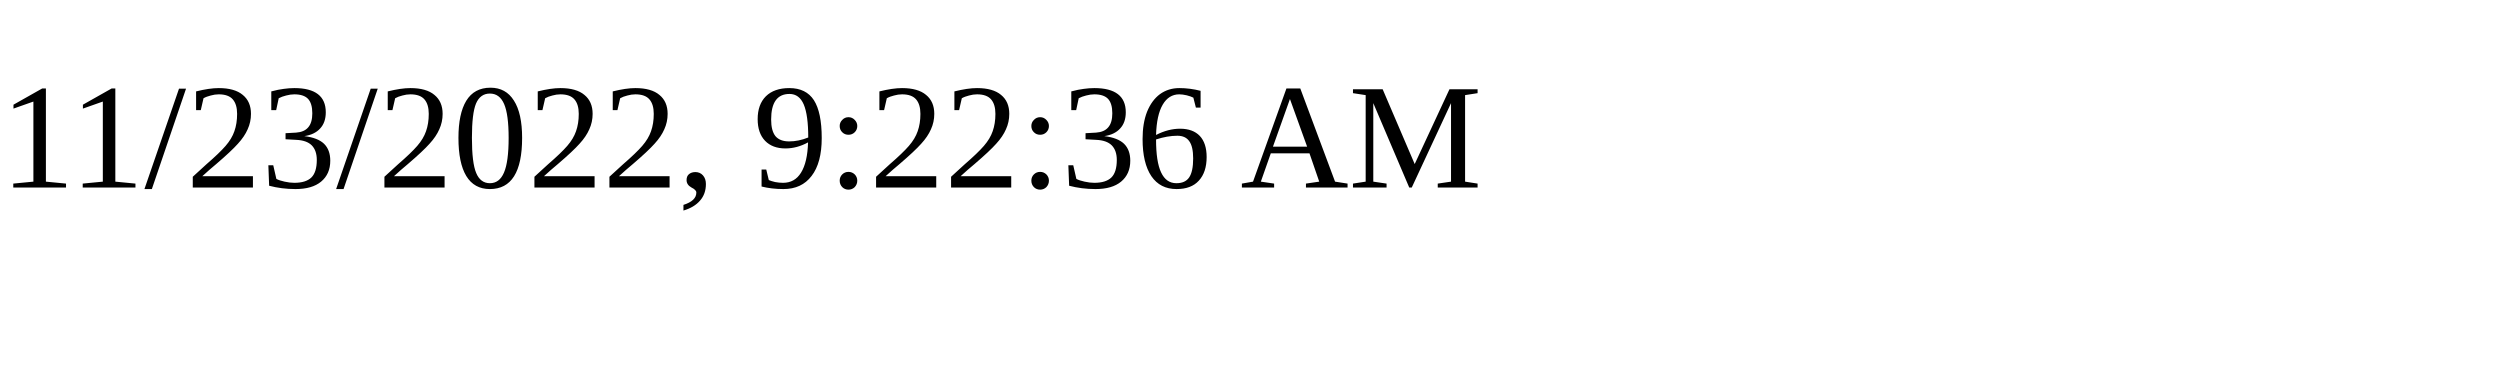
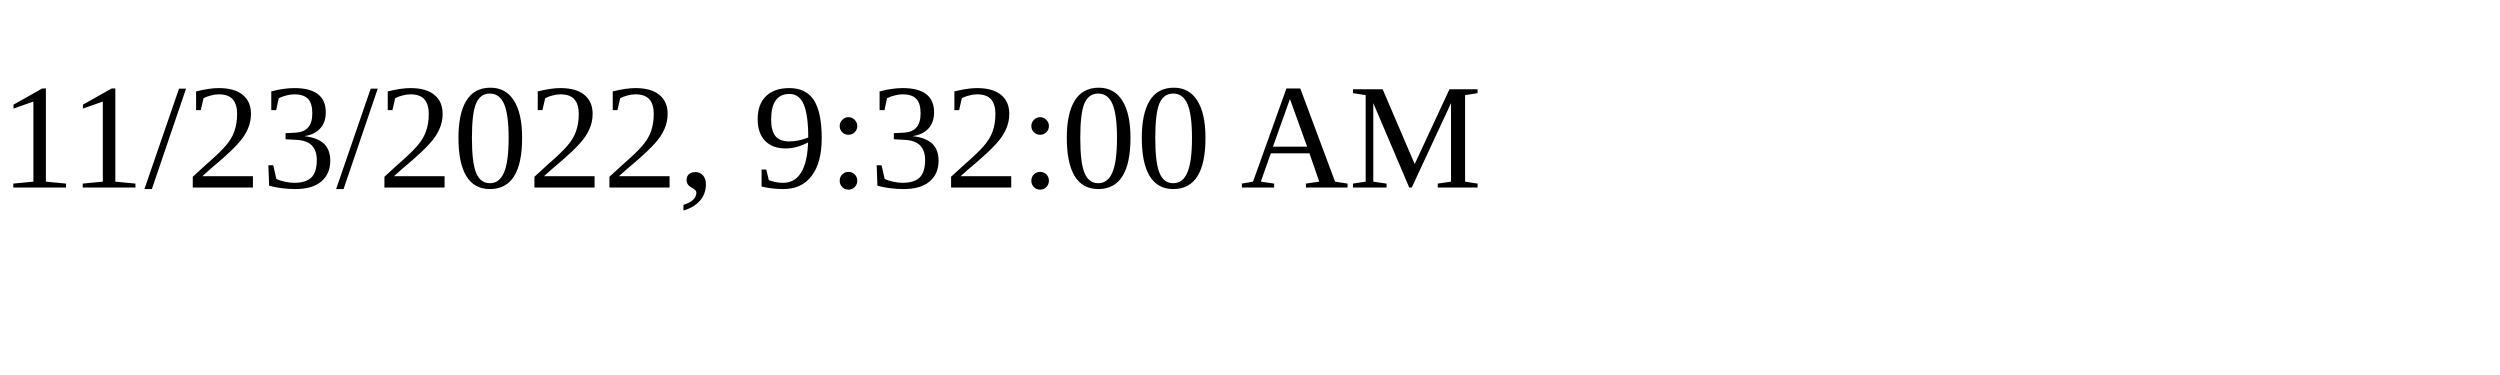
<svg xmlns="http://www.w3.org/2000/svg" height="30" width="200">
-   <text x="0" y="15">11/23/2022, 9:22:36 AM</text>
+   <text x="0" y="15">11/23/2022, 9:32:00 AM</text>
</svg>
